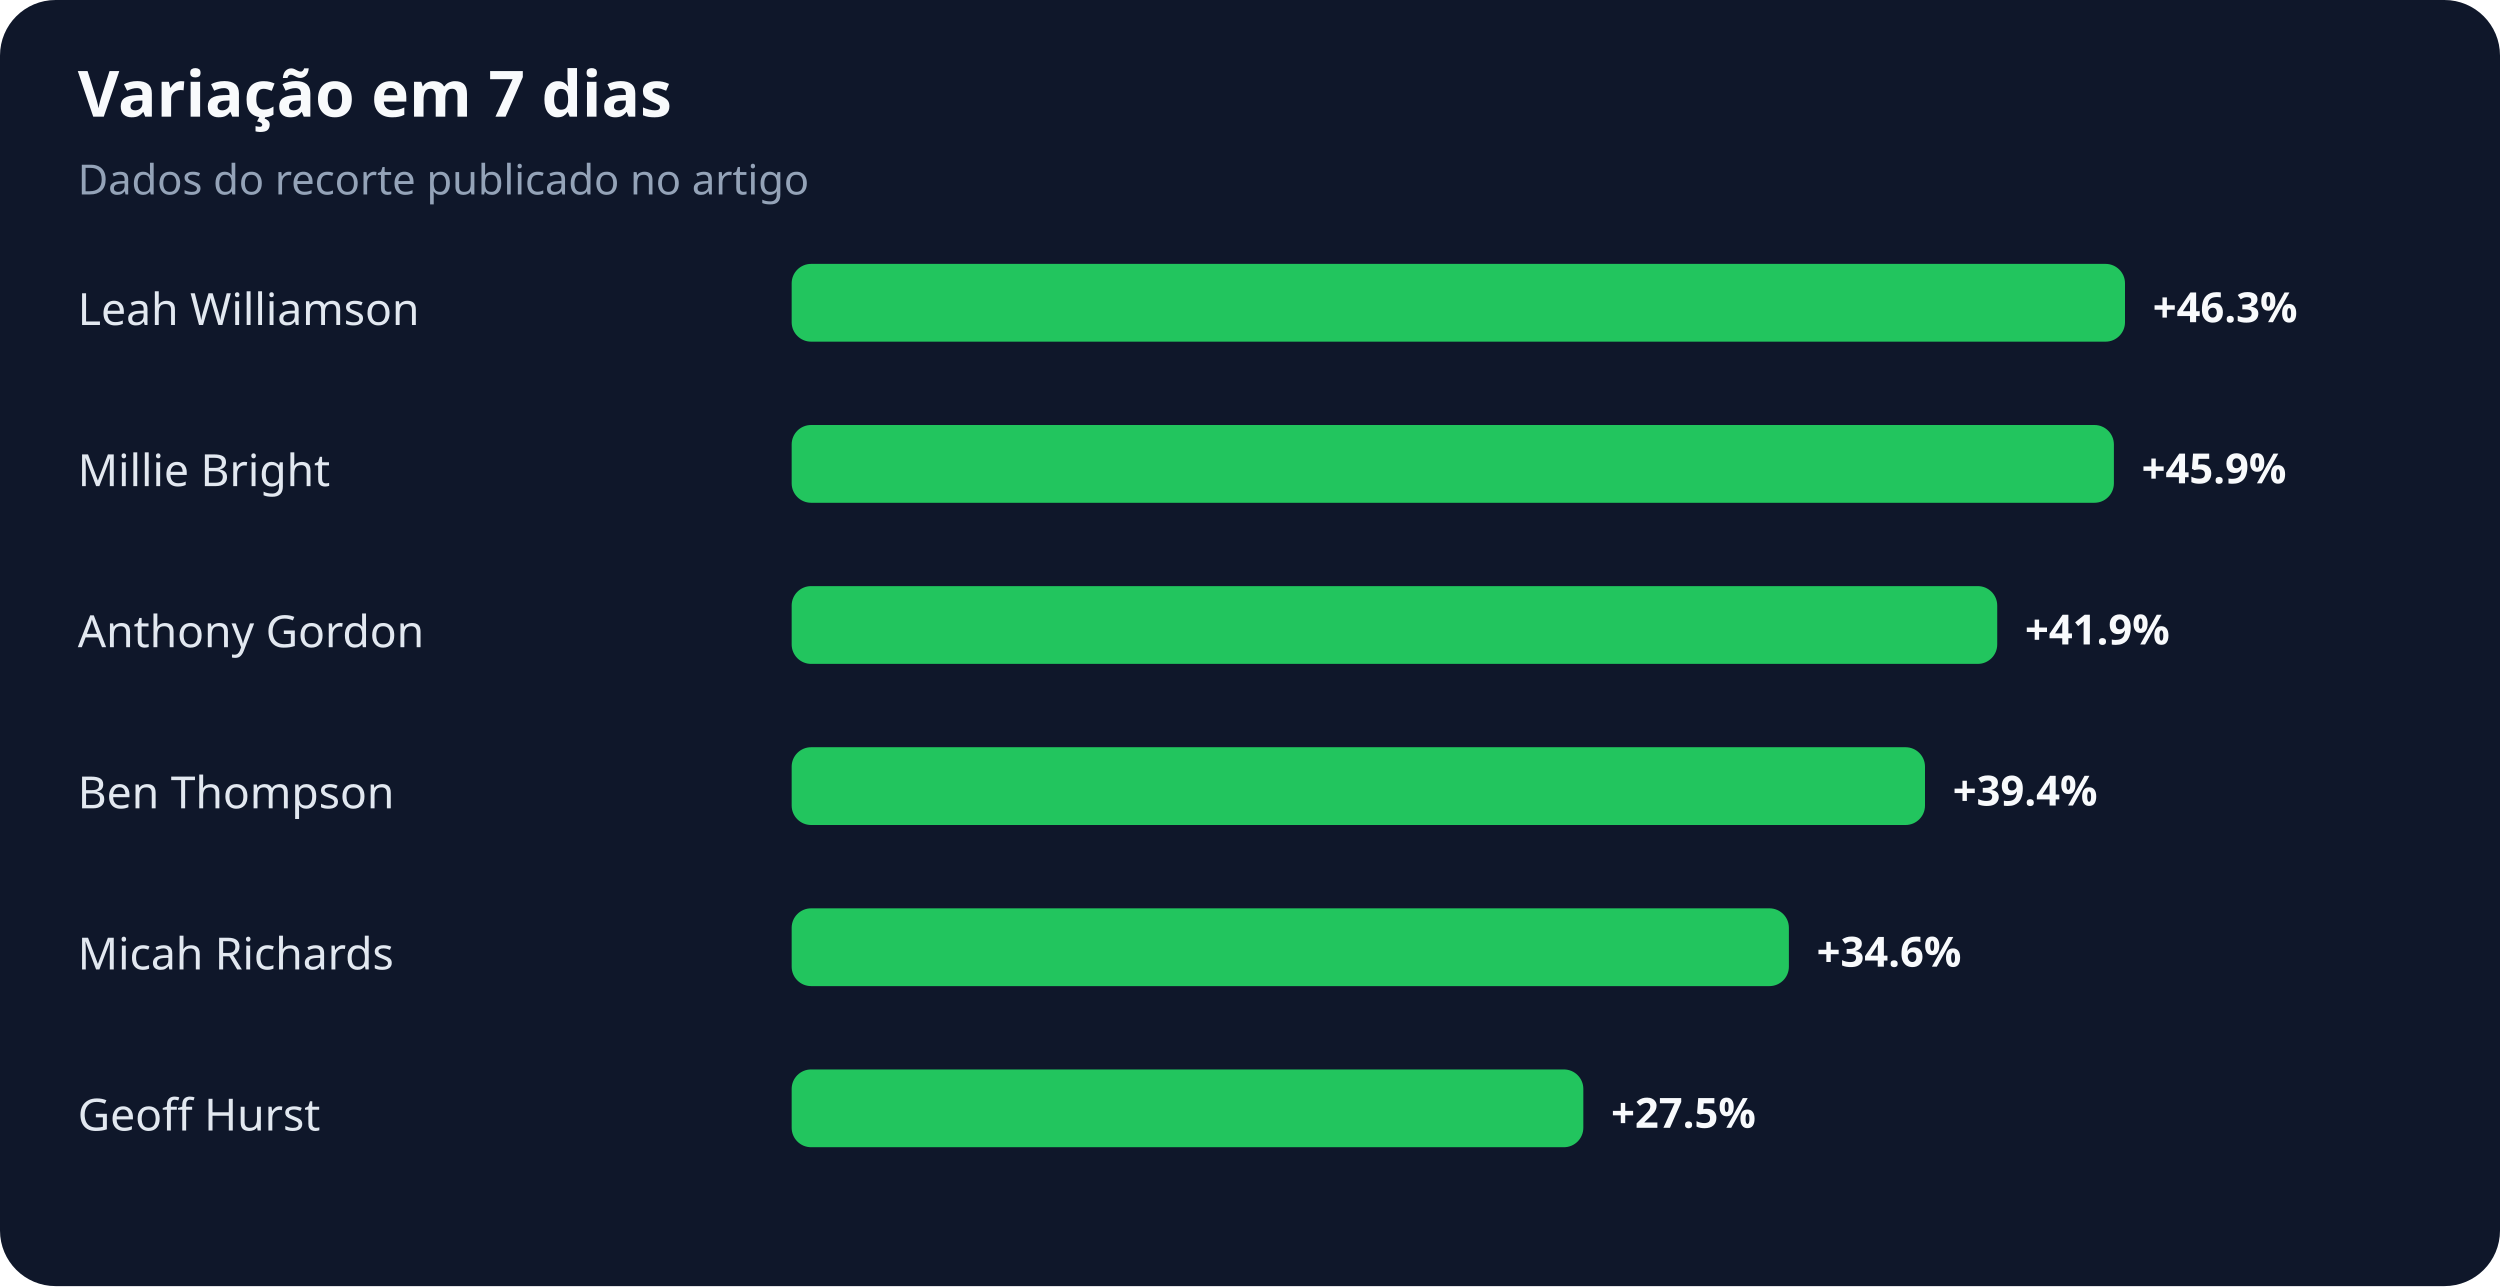
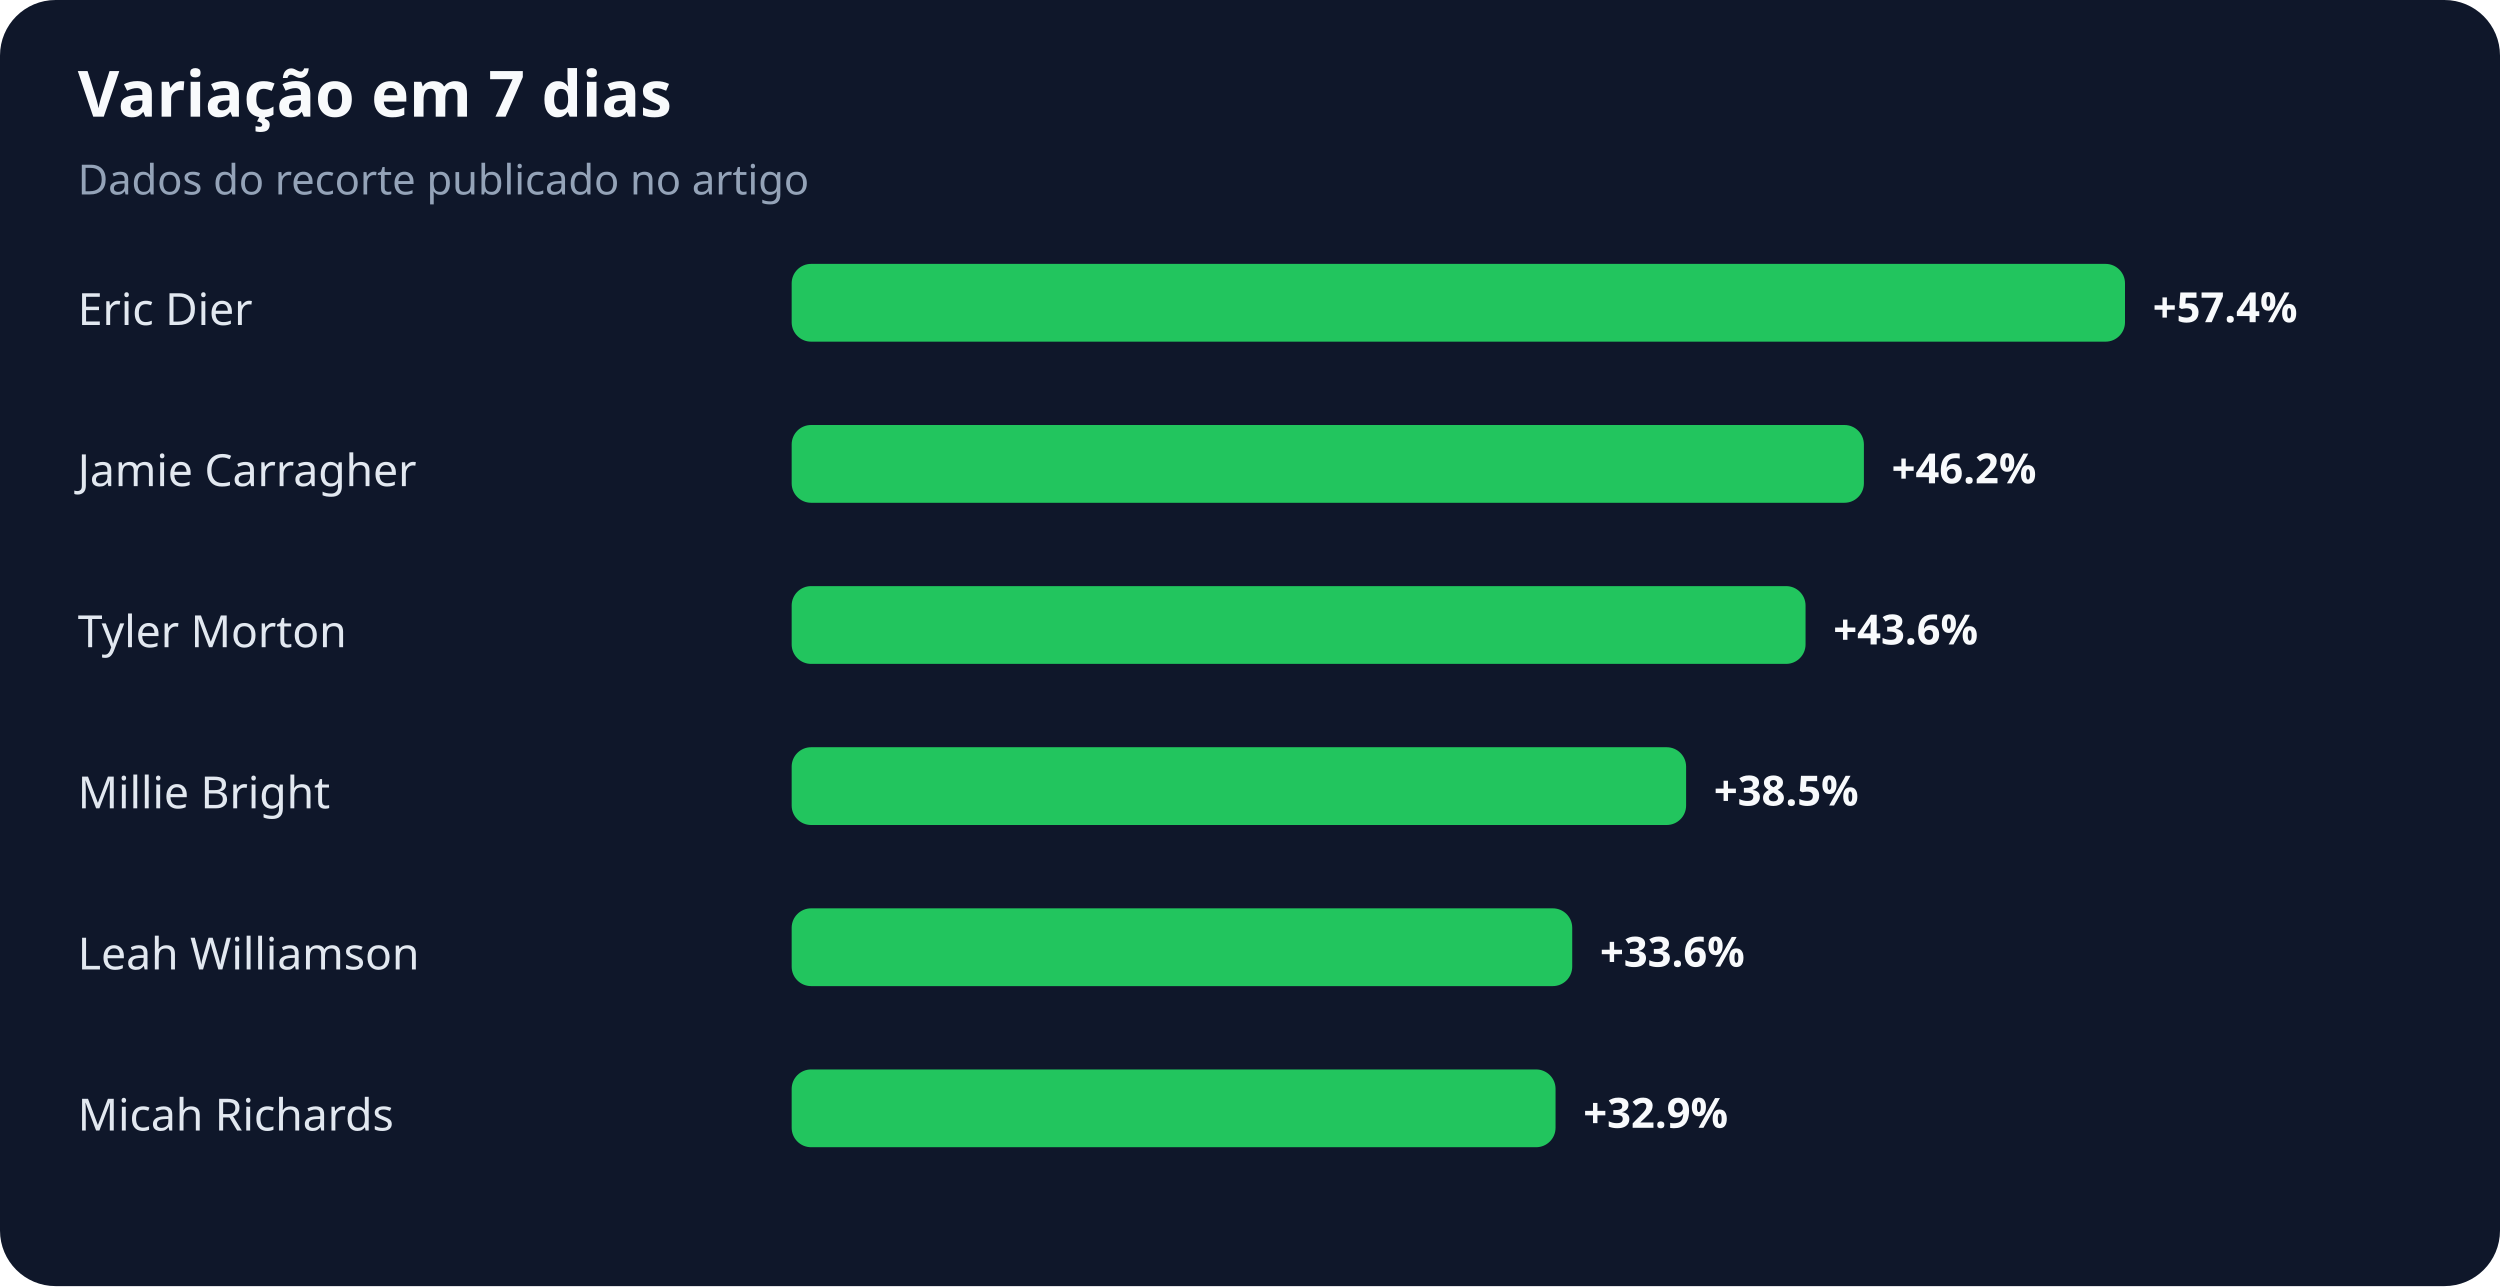
<svg xmlns="http://www.w3.org/2000/svg" width="900" height="463" viewBox="0 0 900 463" role="img" aria-labelledby="title desc">
  <rect width="100%" height="100%" rx="20" fill="#0f172a" />
  <text x="28" y="42" fill="#f8fafc" font-family="system-ui,sans-serif" font-size="23" font-weight="700">Variação em 7 dias</text>
  <text x="28" y="70" fill="#94a3b8" font-family="system-ui,sans-serif" font-size="15">Dados do recorte publicado no artigo</text>
-   <text x="28" y="117" fill="#e2e8f0" font-family="system-ui,sans-serif" font-size="16">Leah Williamson</text>
+   <text x="28" y="117" fill="#e2e8f0" font-family="system-ui,sans-serif" font-size="16">Eric Dier</text>
  <rect x="285" y="95" width="480" height="28" rx="7" fill="#22c55e" />
-   <text x="775" y="116" fill="#f8fafc" font-family="system-ui,sans-serif" font-size="15" font-weight="700">+46.3%</text>
-   <text x="28" y="175" fill="#e2e8f0" font-family="system-ui,sans-serif" font-size="16">Millie Bright</text>
-   <rect x="285" y="153" width="476" height="28" rx="7" fill="#22c55e" />
-   <text x="771" y="174" fill="#f8fafc" font-family="system-ui,sans-serif" font-size="15" font-weight="700">+45.9%</text>
-   <text x="28" y="233" fill="#e2e8f0" font-family="system-ui,sans-serif" font-size="16">Anthony Gordon</text>
-   <rect x="285" y="211" width="434" height="28" rx="7" fill="#22c55e" />
-   <text x="729" y="232" fill="#f8fafc" font-family="system-ui,sans-serif" font-size="15" font-weight="700">+41.9%</text>
-   <text x="28" y="291" fill="#e2e8f0" font-family="system-ui,sans-serif" font-size="16">Ben Thompson</text>
-   <rect x="285" y="269" width="408" height="28" rx="7" fill="#22c55e" />
-   <text x="703" y="290" fill="#f8fafc" font-family="system-ui,sans-serif" font-size="15" font-weight="700">+39.4%</text>
-   <text x="28" y="349" fill="#e2e8f0" font-family="system-ui,sans-serif" font-size="16">Micah Richards</text>
-   <rect x="285" y="327" width="359" height="28" rx="7" fill="#22c55e" />
-   <text x="654" y="348" fill="#f8fafc" font-family="system-ui,sans-serif" font-size="15" font-weight="700">+34.6%</text>
-   <text x="28" y="407" fill="#e2e8f0" font-family="system-ui,sans-serif" font-size="16">Geoff Hurst</text>
-   <rect x="285" y="385" width="285" height="28" rx="7" fill="#22c55e" />
-   <text x="580" y="406" fill="#f8fafc" font-family="system-ui,sans-serif" font-size="15" font-weight="700">+27.5%</text>
+   <text x="775" y="116" fill="#f8fafc" font-family="system-ui,sans-serif" font-size="15" font-weight="700">+57.4%</text>
+   <text x="28" y="175" fill="#e2e8f0" font-family="system-ui,sans-serif" font-size="16">Jamie Carragher</text>
+   <rect x="285" y="153" width="386" height="28" rx="7" fill="#22c55e" />
+   <text x="681" y="174" fill="#f8fafc" font-family="system-ui,sans-serif" font-size="15" font-weight="700">+46.2%</text>
+   <text x="28" y="233" fill="#e2e8f0" font-family="system-ui,sans-serif" font-size="16">Tyler Morton</text>
+   <rect x="285" y="211" width="365" height="28" rx="7" fill="#22c55e" />
+   <text x="660" y="232" fill="#f8fafc" font-family="system-ui,sans-serif" font-size="15" font-weight="700">+43.6%</text>
+   <text x="28" y="291" fill="#e2e8f0" font-family="system-ui,sans-serif" font-size="16">Millie Bright</text>
+   <rect x="285" y="269" width="322" height="28" rx="7" fill="#22c55e" />
+   <text x="617" y="290" fill="#f8fafc" font-family="system-ui,sans-serif" font-size="15" font-weight="700">+38.5%</text>
+   <text x="28" y="349" fill="#e2e8f0" font-family="system-ui,sans-serif" font-size="16">Leah Williamson</text>
+   <rect x="285" y="327" width="281" height="28" rx="7" fill="#22c55e" />
+   <text x="576" y="348" fill="#f8fafc" font-family="system-ui,sans-serif" font-size="15" font-weight="700">+33.6%</text>
+   <text x="28" y="407" fill="#e2e8f0" font-family="system-ui,sans-serif" font-size="16">Micah Richards</text>
+   <rect x="285" y="385" width="275" height="28" rx="7" fill="#22c55e" />
+   <text x="570" y="406" fill="#f8fafc" font-family="system-ui,sans-serif" font-size="15" font-weight="700">+32.9%</text>
</svg>
